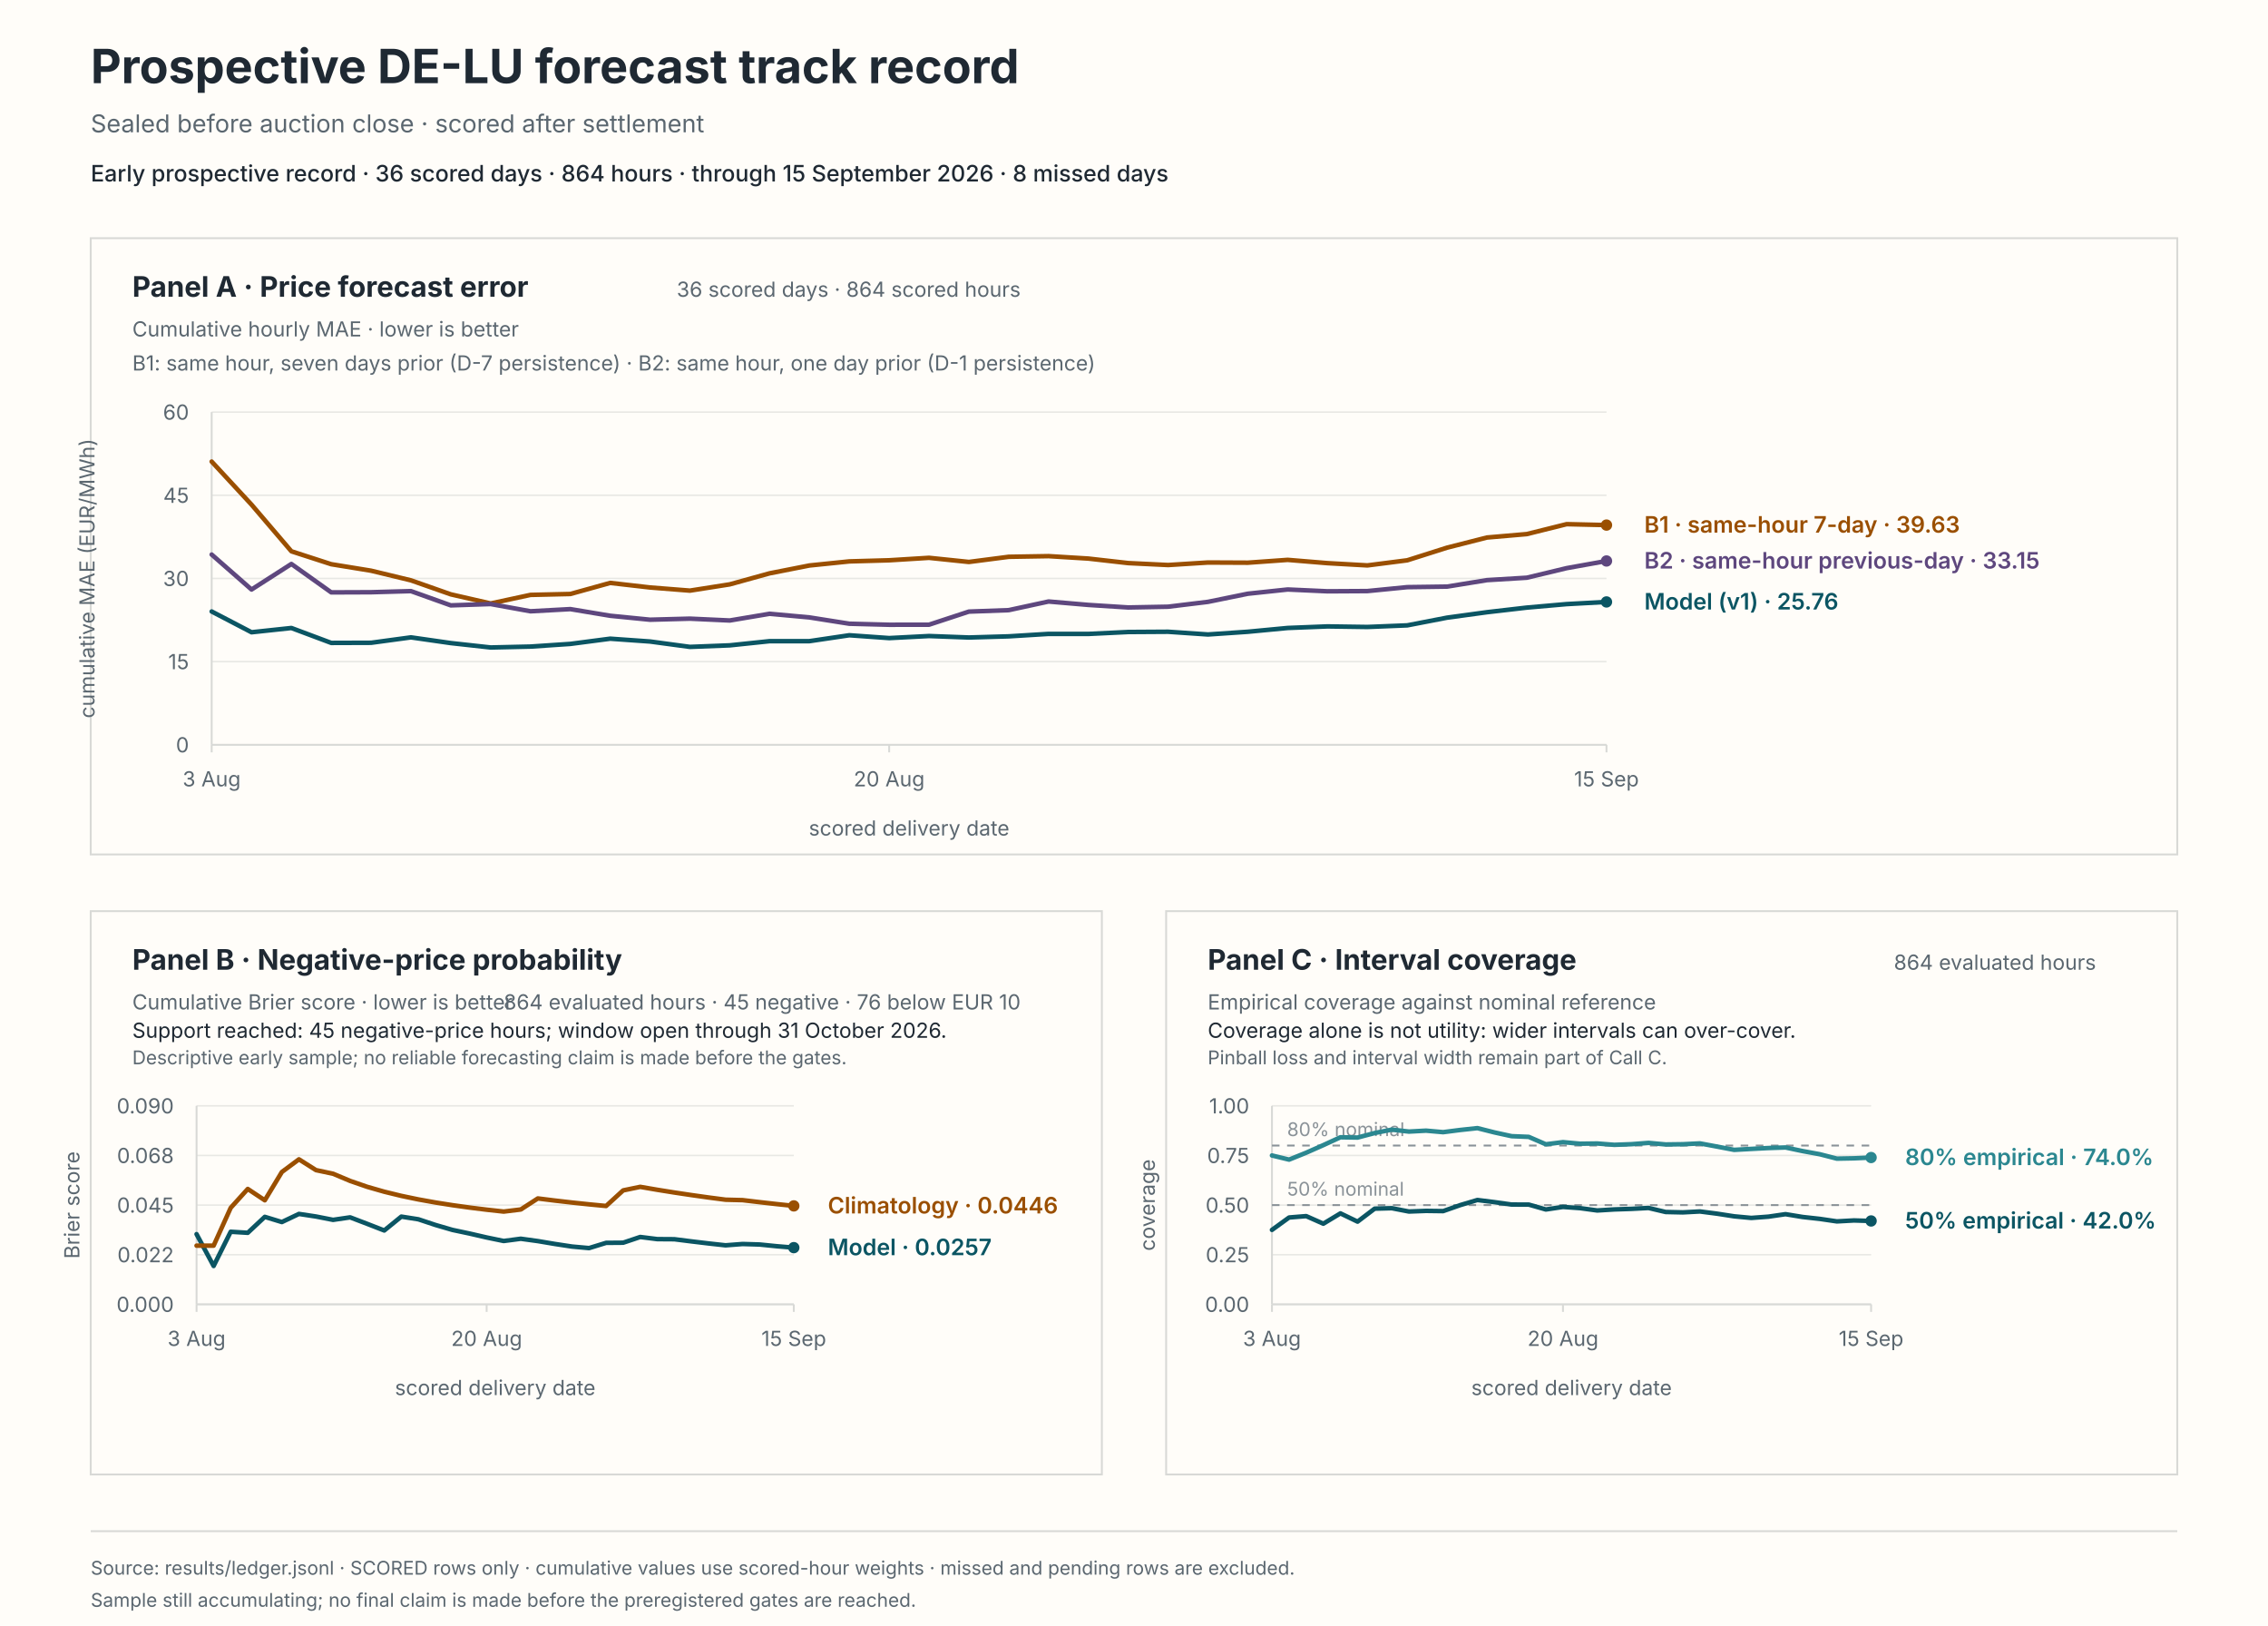
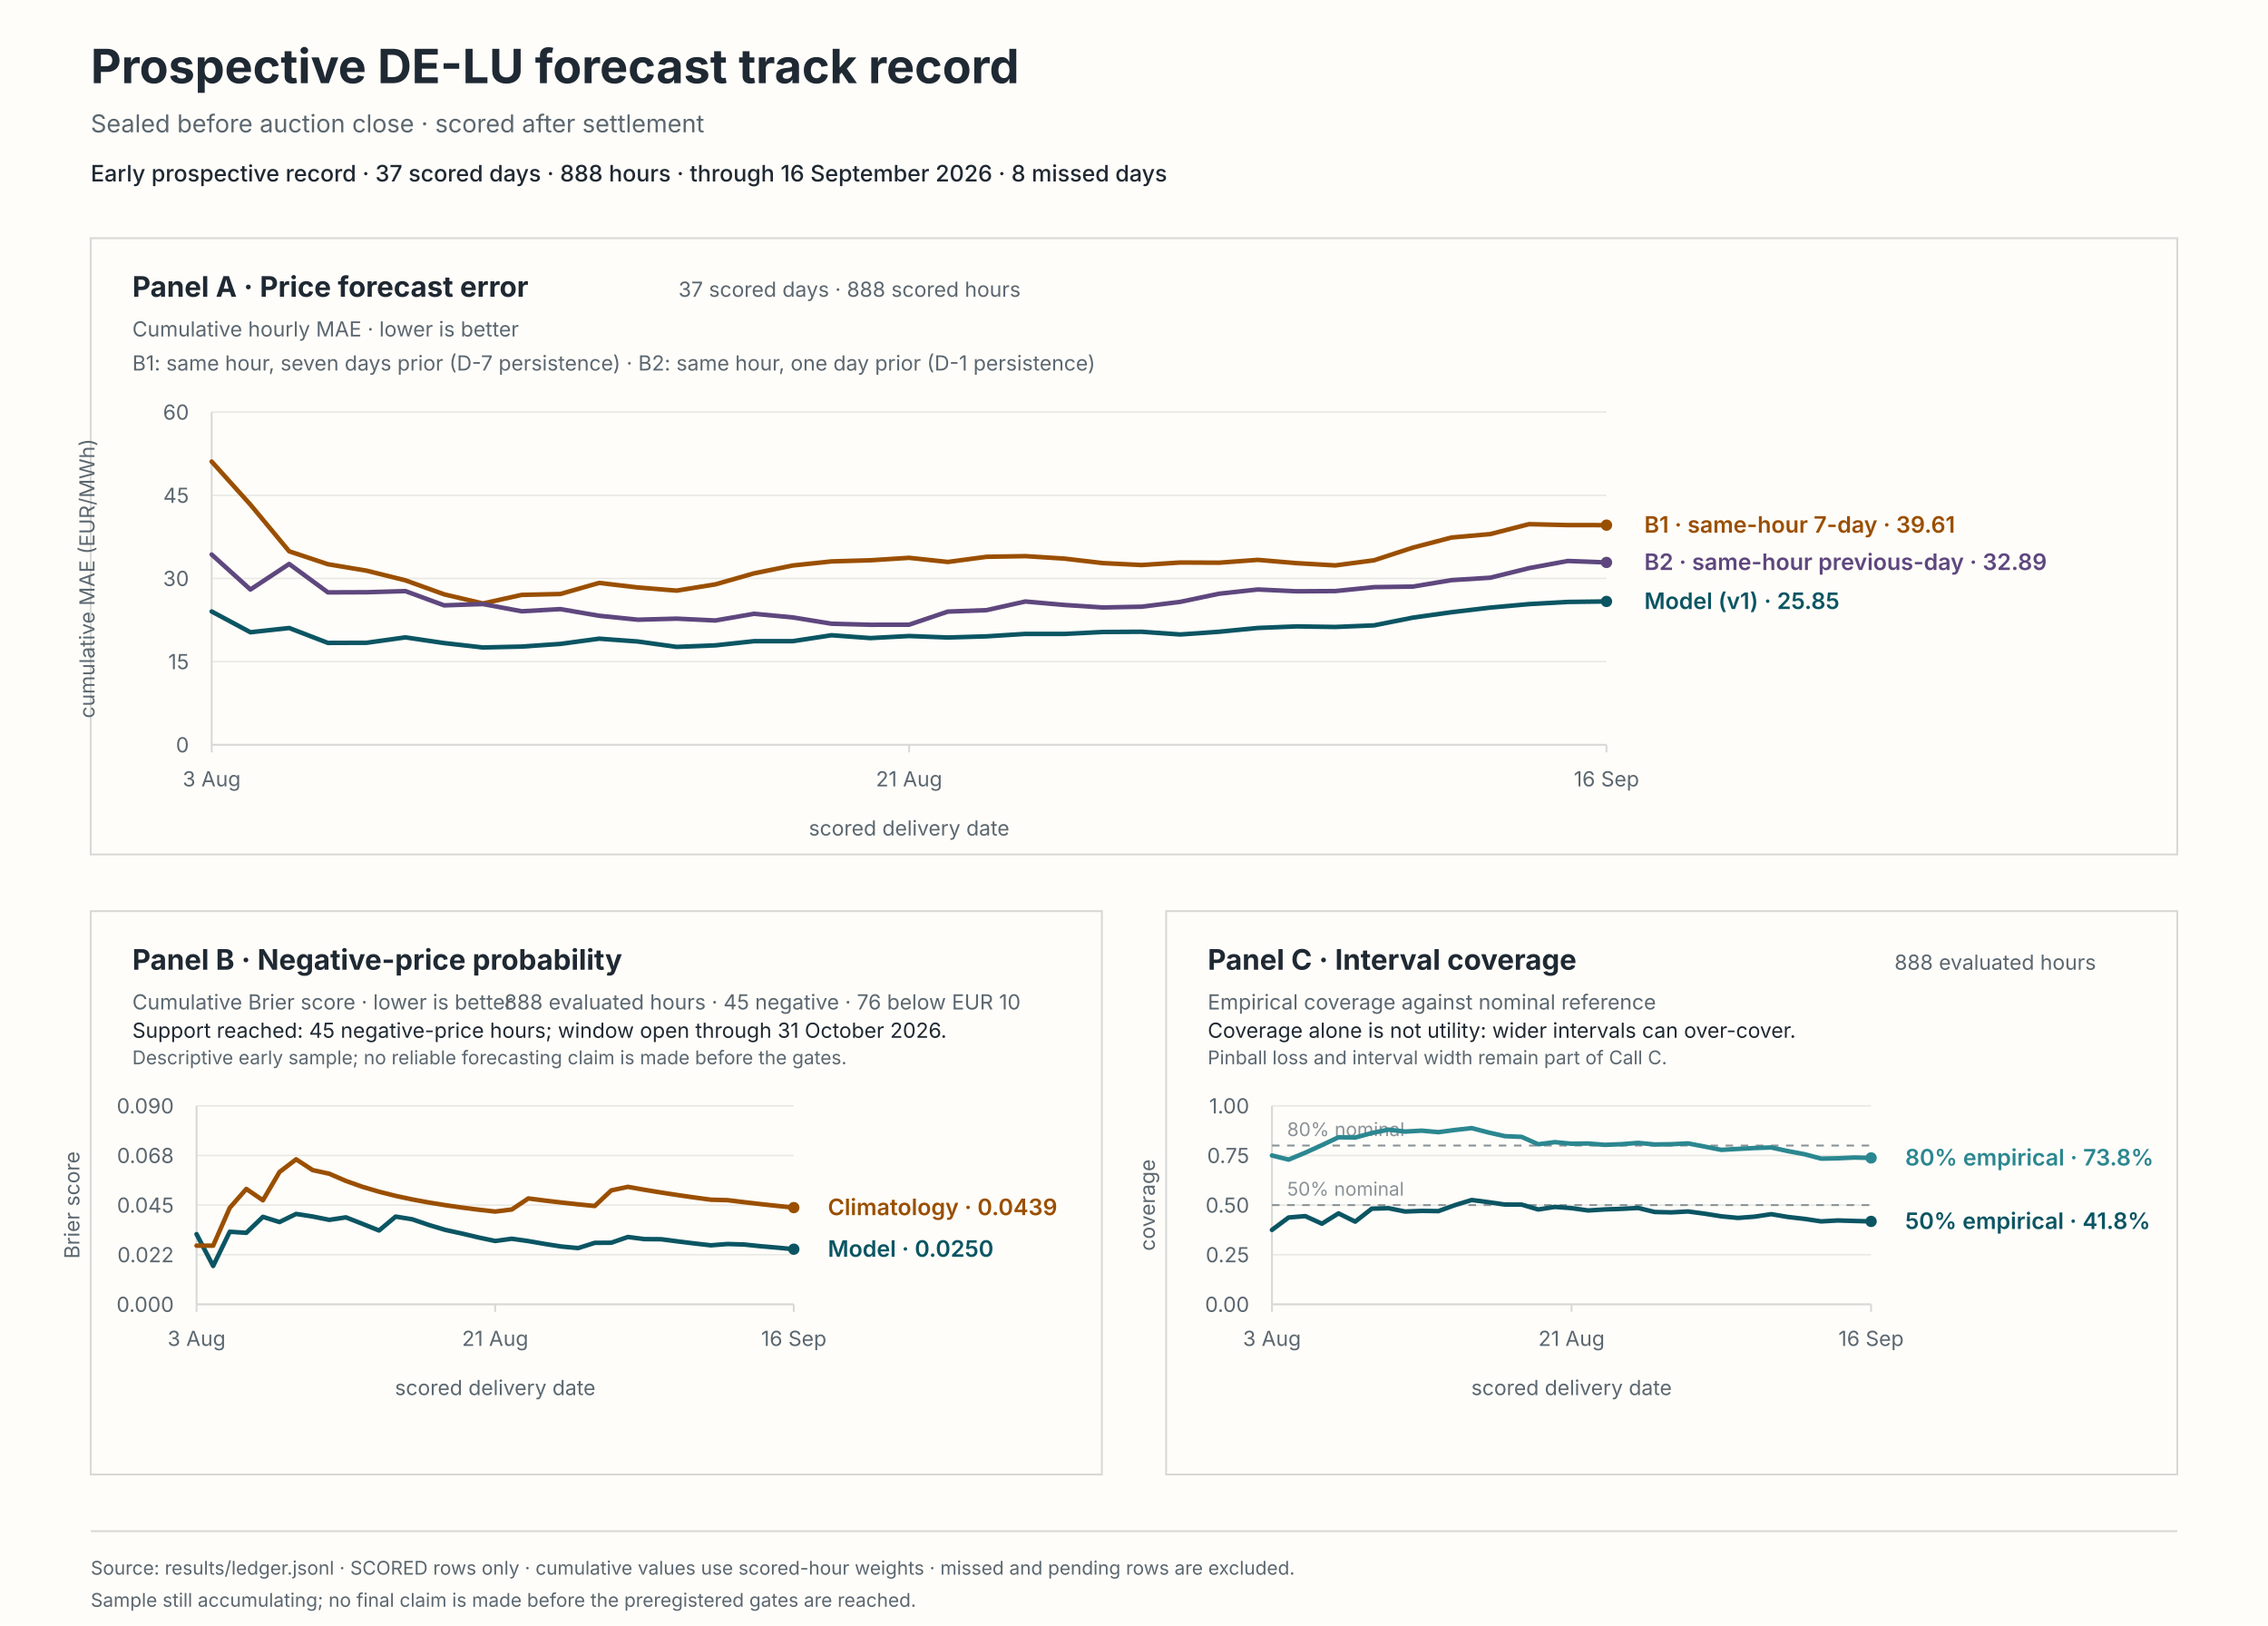
<svg xmlns="http://www.w3.org/2000/svg" viewBox="0 0 1200 860" role="img" aria-labelledby="svg-title svg-desc">
  <rect x="0" y="0" width="1200" height="860" fill="#fffdf9" stroke="#fffdf9" stroke-width="0" />
  <text x="48" y="44" fill="#1f2933" font-family="system-ui, -apple-system, BlinkMacSystemFont, 'Segoe UI', sans-serif" font-size="25px" font-weight="650">Prospective DE-LU forecast track record</text>
  <text x="48" y="70" fill="#5b6770" font-family="system-ui, -apple-system, BlinkMacSystemFont, 'Segoe UI', sans-serif" font-size="13px">Sealed before auction close · scored after settlement</text>
-   <text x="48" y="96" fill="#1f2933" font-family="system-ui, -apple-system, BlinkMacSystemFont, 'Segoe UI', sans-serif" font-size="12px" font-weight="550">Early prospective record · 36 scored days · 864 hours · through 15 September 2026 · 8 missed days</text>
+   <text x="48" y="96" fill="#1f2933" font-family="system-ui, -apple-system, BlinkMacSystemFont, 'Segoe UI', sans-serif" font-size="12px" font-weight="550">Early prospective record · 37 scored days · 888 hours · through 16 September 2026 · 8 missed days</text>
  <rect x="48" y="126" width="1104" height="326" fill="#fffdf9" stroke="#d8d9d6" stroke-width="1" />
  <rect x="48" y="482" width="535" height="298" fill="#fffdf9" stroke="#d8d9d6" stroke-width="1" />
  <rect x="617" y="482" width="535" height="298" fill="#fffdf9" stroke="#d8d9d6" stroke-width="1" />
  <text x="70" y="157" fill="#1f2933" font-family="system-ui, -apple-system, BlinkMacSystemFont, 'Segoe UI', sans-serif" font-size="15px" font-weight="650">Panel A · Price forecast error</text>
  <text x="70" y="178" fill="#5b6770" font-family="system-ui, -apple-system, BlinkMacSystemFont, 'Segoe UI', sans-serif" font-size="11px">Cumulative hourly MAE · lower is better</text>
-   <text x="540" y="157" fill="#5b6770" font-family="system-ui, -apple-system, BlinkMacSystemFont, 'Segoe UI', sans-serif" font-size="11px" text-anchor="end">36 scored days · 864 scored hours</text>
+   <text x="540" y="157" fill="#5b6770" font-family="system-ui, -apple-system, BlinkMacSystemFont, 'Segoe UI', sans-serif" font-size="11px" text-anchor="end">37 scored days · 888 scored hours</text>
  <text x="70" y="196" fill="#5b6770" font-family="system-ui, -apple-system, BlinkMacSystemFont, 'Segoe UI', sans-serif" font-size="11px">B1: same hour, seven days prior (D-7 persistence) · B2: same hour, one day prior (D-1 persistence)</text>
  <line x1="112" y1="394" x2="850" y2="394" stroke="#e8e8e4" stroke-width="0.8" />
  <text x="100" y="398" fill="#5b6770" font-family="system-ui, -apple-system, BlinkMacSystemFont, 'Segoe UI', sans-serif" font-size="11px" text-anchor="end">0</text>
  <line x1="112" y1="350" x2="850" y2="350" stroke="#e8e8e4" stroke-width="0.8" />
  <text x="100" y="354" fill="#5b6770" font-family="system-ui, -apple-system, BlinkMacSystemFont, 'Segoe UI', sans-serif" font-size="11px" text-anchor="end">15</text>
  <line x1="112" y1="306" x2="850" y2="306" stroke="#e8e8e4" stroke-width="0.8" />
  <text x="100" y="310" fill="#5b6770" font-family="system-ui, -apple-system, BlinkMacSystemFont, 'Segoe UI', sans-serif" font-size="11px" text-anchor="end">30</text>
  <line x1="112" y1="262" x2="850" y2="262" stroke="#e8e8e4" stroke-width="0.8" />
  <text x="100" y="266" fill="#5b6770" font-family="system-ui, -apple-system, BlinkMacSystemFont, 'Segoe UI', sans-serif" font-size="11px" text-anchor="end">45</text>
  <line x1="112" y1="218" x2="850" y2="218" stroke="#e8e8e4" stroke-width="0.8" />
  <text x="100" y="222" fill="#5b6770" font-family="system-ui, -apple-system, BlinkMacSystemFont, 'Segoe UI', sans-serif" font-size="11px" text-anchor="end">60</text>
  <line x1="112" y1="218" x2="112" y2="394" stroke="#d8d9d6" stroke-width="1" />
  <line x1="112" y1="394" x2="850" y2="394" stroke="#d8d9d6" stroke-width="1" />
  <line x1="112" y1="394" x2="112" y2="398" stroke="#d8d9d6" stroke-width="1" />
  <text x="112" y="416" fill="#5b6770" font-family="system-ui, -apple-system, BlinkMacSystemFont, 'Segoe UI', sans-serif" font-size="11px" text-anchor="middle">3 Aug</text>
-   <line x1="470.46" y1="394" x2="470.46" y2="398" stroke="#d8d9d6" stroke-width="1" />
-   <text x="470.46" y="416" fill="#5b6770" font-family="system-ui, -apple-system, BlinkMacSystemFont, 'Segoe UI', sans-serif" font-size="11px" text-anchor="middle">20 Aug</text>
+   <line x1="481" y1="394" x2="481" y2="398" stroke="#d8d9d6" stroke-width="1" />
+   <text x="481" y="416" fill="#5b6770" font-family="system-ui, -apple-system, BlinkMacSystemFont, 'Segoe UI', sans-serif" font-size="11px" text-anchor="middle">21 Aug</text>
  <line x1="850" y1="394" x2="850" y2="398" stroke="#d8d9d6" stroke-width="1" />
-   <text x="850" y="416" fill="#5b6770" font-family="system-ui, -apple-system, BlinkMacSystemFont, 'Segoe UI', sans-serif" font-size="11px" text-anchor="middle">15 Sep</text>
+   <text x="850" y="416" fill="#5b6770" font-family="system-ui, -apple-system, BlinkMacSystemFont, 'Segoe UI', sans-serif" font-size="11px" text-anchor="middle">16 Sep</text>
  <text x="481" y="442" fill="#5b6770" font-family="system-ui, -apple-system, BlinkMacSystemFont, 'Segoe UI', sans-serif" font-size="11px" text-anchor="middle">scored delivery date</text>
  <text x="50" y="306" fill="#5b6770" font-family="system-ui, -apple-system, BlinkMacSystemFont, 'Segoe UI', sans-serif" font-size="11px" text-anchor="middle" transform="rotate(-90 50 306)">cumulative MAE (EUR/MWh)</text>
-   <path d="M 112 323.48 L 133.09 334.47 L 154.17 332.21 L 175.26 340.1 L 196.34 340.03 L 217.43 337.17 L 238.51 340.19 L 259.6 342.52 L 280.69 342.04 L 301.77 340.63 L 322.86 337.87 L 343.94 339.36 L 365.03 342.21 L 386.11 341.39 L 407.2 339.18 L 428.29 339.17 L 449.37 336.05 L 470.46 337.55 L 491.54 336.46 L 512.63 337.24 L 533.71 336.63 L 554.8 335.33 L 575.89 335.35 L 596.97 334.33 L 618.06 334.2 L 639.14 335.64 L 660.23 334.2 L 681.31 332.2 L 702.4 331.37 L 723.49 331.67 L 744.57 330.82 L 765.66 326.74 L 786.74 323.86 L 807.83 321.42 L 828.91 319.57 L 850 318.43" fill="none" stroke="#0b5563" stroke-width="2.4" stroke-linecap="round" stroke-linejoin="round" />
-   <circle cx="850" cy="318.43" r="3" fill="#0b5563" />
-   <path d="M 112 244.18 L 133.09 266.96 L 154.17 291.64 L 175.26 298.47 L 196.34 301.9 L 217.43 307 L 238.51 314.41 L 259.6 319.24 L 280.69 314.7 L 301.77 314.22 L 322.86 308.36 L 343.94 310.78 L 365.03 312.44 L 386.11 309.13 L 407.2 303.29 L 428.29 299.14 L 449.37 296.98 L 470.46 296.39 L 491.54 295.09 L 512.63 297.28 L 533.71 294.55 L 554.8 294.2 L 575.89 295.49 L 596.97 297.88 L 618.06 298.9 L 639.14 297.57 L 660.23 297.67 L 681.31 296.17 L 702.4 297.91 L 723.49 299.1 L 744.57 296.4 L 765.66 289.71 L 786.74 284.35 L 807.83 282.53 L 828.91 277.28 L 850 277.77" fill="none" stroke="#9a4f00" stroke-width="2.4" stroke-linecap="round" stroke-linejoin="round" />
-   <circle cx="850" cy="277.77" r="3" fill="#9a4f00" />
-   <path d="M 112 293.36 L 133.09 311.86 L 154.17 298.34 L 175.26 313.37 L 196.34 313.29 L 217.43 312.7 L 238.51 320.24 L 259.6 319.54 L 280.69 323.37 L 301.77 322.22 L 322.86 325.74 L 343.94 327.83 L 365.03 327.27 L 386.11 328.24 L 407.2 324.69 L 428.29 326.62 L 449.37 329.95 L 470.46 330.5 L 491.54 330.47 L 512.63 323.54 L 533.71 322.77 L 554.8 318.2 L 575.89 320.01 L 596.97 321.35 L 618.06 320.95 L 639.14 318.38 L 660.23 314.08 L 681.31 311.84 L 702.4 312.8 L 723.49 312.68 L 744.57 310.6 L 765.66 310.31 L 786.74 306.89 L 807.83 305.61 L 828.91 300.55 L 850 296.76" fill="none" stroke="#5e477e" stroke-width="2.4" stroke-linecap="round" stroke-linejoin="round" />
-   <circle cx="850" cy="296.76" r="3" fill="#5e477e" />
-   <text x="870" y="322.43" fill="#0b5563" font-family="system-ui, -apple-system, BlinkMacSystemFont, 'Segoe UI', sans-serif" font-size="12px" font-weight="600">Model (v1) · 25.76</text>
-   <text x="870" y="281.77" fill="#9a4f00" font-family="system-ui, -apple-system, BlinkMacSystemFont, 'Segoe UI', sans-serif" font-size="12px" font-weight="600">B1 · same-hour 7-day · 39.63</text>
-   <text x="870" y="300.76" fill="#5e477e" font-family="system-ui, -apple-system, BlinkMacSystemFont, 'Segoe UI', sans-serif" font-size="12px" font-weight="600">B2 · same-hour previous-day · 33.15</text>
+   <path d="M 112 323.48 L 132.5 334.47 L 153 332.21 L 173.5 340.1 L 194 340.03 L 214.5 337.17 L 235 340.19 L 255.5 342.52 L 276 342.04 L 296.5 340.63 L 317 337.87 L 337.5 339.36 L 358 342.21 L 378.5 341.39 L 399 339.18 L 419.5 339.17 L 440 336.05 L 460.5 337.55 L 481 336.46 L 501.5 337.24 L 522 336.63 L 542.5 335.33 L 563 335.35 L 583.5 334.33 L 604 334.2 L 624.5 335.64 L 645 334.2 L 665.5 332.2 L 686 331.37 L 706.5 331.67 L 727 330.82 L 747.5 326.74 L 768 323.86 L 788.5 321.42 L 809 319.57 L 829.5 318.43 L 850 318.16" fill="none" stroke="#0b5563" stroke-width="2.4" stroke-linecap="round" stroke-linejoin="round" />
+   <circle cx="850" cy="318.16" r="3" fill="#0b5563" />
+   <path d="M 112 244.18 L 132.5 266.96 L 153 291.64 L 173.5 298.47 L 194 301.9 L 214.5 307 L 235 314.41 L 255.5 319.24 L 276 314.7 L 296.5 314.22 L 317 308.36 L 337.5 310.78 L 358 312.44 L 378.5 309.13 L 399 303.29 L 419.5 299.14 L 440 296.98 L 460.5 296.39 L 481 295.09 L 501.5 297.28 L 522 294.55 L 542.5 294.2 L 563 295.49 L 583.5 297.88 L 604 298.9 L 624.5 297.57 L 645 297.67 L 665.5 296.17 L 686 297.91 L 706.5 299.1 L 727 296.4 L 747.5 289.71 L 768 284.35 L 788.5 282.53 L 809 277.28 L 829.5 277.77 L 850 277.8" fill="none" stroke="#9a4f00" stroke-width="2.4" stroke-linecap="round" stroke-linejoin="round" />
+   <circle cx="850" cy="277.8" r="3" fill="#9a4f00" />
+   <path d="M 112 293.36 L 132.5 311.86 L 153 298.34 L 173.5 313.37 L 194 313.29 L 214.5 312.7 L 235 320.24 L 255.5 319.54 L 276 323.37 L 296.5 322.22 L 317 325.74 L 337.5 327.83 L 358 327.27 L 378.5 328.24 L 399 324.69 L 419.5 326.62 L 440 329.95 L 460.5 330.5 L 481 330.47 L 501.5 323.54 L 522 322.77 L 542.5 318.2 L 563 320.01 L 583.5 321.35 L 604 320.95 L 624.5 318.38 L 645 314.08 L 665.5 311.84 L 686 312.8 L 706.5 312.68 L 727 310.6 L 747.5 310.31 L 768 306.89 L 788.5 305.61 L 809 300.55 L 829.5 296.76 L 850 297.53" fill="none" stroke="#5e477e" stroke-width="2.4" stroke-linecap="round" stroke-linejoin="round" />
+   <circle cx="850" cy="297.53" r="3" fill="#5e477e" />
+   <text x="870" y="322.16" fill="#0b5563" font-family="system-ui, -apple-system, BlinkMacSystemFont, 'Segoe UI', sans-serif" font-size="12px" font-weight="600">Model (v1) · 25.85</text>
+   <text x="870" y="281.8" fill="#9a4f00" font-family="system-ui, -apple-system, BlinkMacSystemFont, 'Segoe UI', sans-serif" font-size="12px" font-weight="600">B1 · same-hour 7-day · 39.61</text>
+   <text x="870" y="301.53" fill="#5e477e" font-family="system-ui, -apple-system, BlinkMacSystemFont, 'Segoe UI', sans-serif" font-size="12px" font-weight="600">B2 · same-hour previous-day · 32.89</text>
  <text x="70" y="513" fill="#1f2933" font-family="system-ui, -apple-system, BlinkMacSystemFont, 'Segoe UI', sans-serif" font-size="15px" font-weight="650">Panel B · Negative-price probability</text>
  <text x="70" y="534" fill="#5b6770" font-family="system-ui, -apple-system, BlinkMacSystemFont, 'Segoe UI', sans-serif" font-size="11px">Cumulative Brier score · lower is better</text>
-   <text x="540" y="534" fill="#5b6770" font-family="system-ui, -apple-system, BlinkMacSystemFont, 'Segoe UI', sans-serif" font-size="11px" text-anchor="end">864 evaluated hours · 45 negative · 76 below EUR 10</text>
+   <text x="540" y="534" fill="#5b6770" font-family="system-ui, -apple-system, BlinkMacSystemFont, 'Segoe UI', sans-serif" font-size="11px" text-anchor="end">888 evaluated hours · 45 negative · 76 below EUR 10</text>
  <text x="70" y="549" fill="#1f2933" font-family="system-ui, -apple-system, BlinkMacSystemFont, 'Segoe UI', sans-serif" font-size="11px">Support reached: 45 negative-price hours; window open through 31 October 2026.</text>
  <text x="70" y="563" fill="#5b6770" font-family="system-ui, -apple-system, BlinkMacSystemFont, 'Segoe UI', sans-serif" font-size="10px">Descriptive early sample; no reliable forecasting claim is made before the gates.</text>
  <line x1="104" y1="690" x2="420" y2="690" stroke="#e8e8e4" stroke-width="0.8" />
  <text x="92" y="694" fill="#5b6770" font-family="system-ui, -apple-system, BlinkMacSystemFont, 'Segoe UI', sans-serif" font-size="11px" text-anchor="end">0.000</text>
  <line x1="104" y1="663.75" x2="420" y2="663.75" stroke="#e8e8e4" stroke-width="0.8" />
  <text x="92" y="667.75" fill="#5b6770" font-family="system-ui, -apple-system, BlinkMacSystemFont, 'Segoe UI', sans-serif" font-size="11px" text-anchor="end">0.022</text>
  <line x1="104" y1="637.5" x2="420" y2="637.5" stroke="#e8e8e4" stroke-width="0.8" />
  <text x="92" y="641.5" fill="#5b6770" font-family="system-ui, -apple-system, BlinkMacSystemFont, 'Segoe UI', sans-serif" font-size="11px" text-anchor="end">0.045</text>
  <line x1="104" y1="611.25" x2="420" y2="611.25" stroke="#e8e8e4" stroke-width="0.8" />
  <text x="92" y="615.25" fill="#5b6770" font-family="system-ui, -apple-system, BlinkMacSystemFont, 'Segoe UI', sans-serif" font-size="11px" text-anchor="end">0.068</text>
  <line x1="104" y1="585" x2="420" y2="585" stroke="#e8e8e4" stroke-width="0.8" />
  <text x="92" y="589" fill="#5b6770" font-family="system-ui, -apple-system, BlinkMacSystemFont, 'Segoe UI', sans-serif" font-size="11px" text-anchor="end">0.090</text>
  <line x1="104" y1="585" x2="104" y2="690" stroke="#d8d9d6" stroke-width="1" />
  <line x1="104" y1="690" x2="420" y2="690" stroke="#d8d9d6" stroke-width="1" />
  <line x1="104" y1="690" x2="104" y2="694" stroke="#d8d9d6" stroke-width="1" />
  <text x="104" y="712" fill="#5b6770" font-family="system-ui, -apple-system, BlinkMacSystemFont, 'Segoe UI', sans-serif" font-size="11px" text-anchor="middle">3 Aug</text>
-   <line x1="257.49" y1="690" x2="257.49" y2="694" stroke="#d8d9d6" stroke-width="1" />
-   <text x="257.49" y="712" fill="#5b6770" font-family="system-ui, -apple-system, BlinkMacSystemFont, 'Segoe UI', sans-serif" font-size="11px" text-anchor="middle">20 Aug</text>
+   <line x1="262" y1="690" x2="262" y2="694" stroke="#d8d9d6" stroke-width="1" />
+   <text x="262" y="712" fill="#5b6770" font-family="system-ui, -apple-system, BlinkMacSystemFont, 'Segoe UI', sans-serif" font-size="11px" text-anchor="middle">21 Aug</text>
  <line x1="420" y1="690" x2="420" y2="694" stroke="#d8d9d6" stroke-width="1" />
-   <text x="420" y="712" fill="#5b6770" font-family="system-ui, -apple-system, BlinkMacSystemFont, 'Segoe UI', sans-serif" font-size="11px" text-anchor="middle">15 Sep</text>
+   <text x="420" y="712" fill="#5b6770" font-family="system-ui, -apple-system, BlinkMacSystemFont, 'Segoe UI', sans-serif" font-size="11px" text-anchor="middle">16 Sep</text>
  <text x="262" y="738" fill="#5b6770" font-family="system-ui, -apple-system, BlinkMacSystemFont, 'Segoe UI', sans-serif" font-size="11px" text-anchor="middle">scored delivery date</text>
  <text x="42" y="637.5" fill="#5b6770" font-family="system-ui, -apple-system, BlinkMacSystemFont, 'Segoe UI', sans-serif" font-size="11px" text-anchor="middle" transform="rotate(-90 42 637.5)">Brier score</text>
-   <path d="M 104 652.87 L 113.03 669.71 L 122.06 651.6 L 131.09 652.16 L 140.11 643.72 L 149.14 646.47 L 158.17 642.17 L 167.2 643.54 L 176.23 645.31 L 185.26 643.98 L 194.29 647.42 L 203.31 650.93 L 212.34 643.59 L 221.37 645.01 L 230.4 648.01 L 239.43 650.64 L 248.46 652.55 L 257.49 654.63 L 266.51 656.49 L 275.54 655.3 L 284.57 656.54 L 293.6 658.06 L 302.63 659.43 L 311.66 660.25 L 320.69 657.47 L 329.71 657.4 L 338.74 654.37 L 347.77 655.5 L 356.8 655.56 L 365.83 656.7 L 374.86 657.78 L 383.89 658.78 L 392.91 658.08 L 401.94 658.35 L 410.97 659.26 L 420 660.01" fill="none" stroke="#0b5563" stroke-width="2.4" stroke-linecap="round" stroke-linejoin="round" />
-   <circle cx="420" cy="660.01" r="3" fill="#0b5563" />
-   <path d="M 104 658.95 L 113.03 658.95 L 122.06 638.95 L 131.09 628.96 L 140.11 634.95 L 149.14 619.99 L 158.17 613.29 L 167.2 619 L 176.23 620.91 L 185.26 624.71 L 194.29 627.83 L 203.31 630.42 L 212.34 632.62 L 221.37 634.5 L 230.4 636.13 L 239.43 637.55 L 248.46 638.81 L 257.49 639.93 L 266.51 640.93 L 275.54 639.82 L 284.57 633.98 L 293.6 635.11 L 302.63 636.15 L 311.66 637.1 L 320.69 637.97 L 329.71 629.72 L 338.74 627.85 L 347.77 629.4 L 356.8 630.85 L 365.83 632.2 L 374.86 633.47 L 383.89 634.65 L 392.91 634.88 L 401.94 635.95 L 410.97 636.97 L 420 637.92" fill="none" stroke="#9a4f00" stroke-width="2.4" stroke-linecap="round" stroke-linejoin="round" />
-   <circle cx="420" cy="637.92" r="3" fill="#9a4f00" />
-   <text x="438" y="664.01" fill="#0b5563" font-family="system-ui, -apple-system, BlinkMacSystemFont, 'Segoe UI', sans-serif" font-size="12px" font-weight="600">Model · 0.0257</text>
-   <text x="438" y="641.92" fill="#9a4f00" font-family="system-ui, -apple-system, BlinkMacSystemFont, 'Segoe UI', sans-serif" font-size="12px" font-weight="600">Climatology · 0.0446</text>
+   <path d="M 104 652.87 L 112.78 669.71 L 121.56 651.6 L 130.33 652.16 L 139.11 643.72 L 147.89 646.47 L 156.67 642.17 L 165.44 643.54 L 174.22 645.31 L 183 643.98 L 191.78 647.42 L 200.56 650.93 L 209.33 643.59 L 218.11 645.01 L 226.89 648.01 L 235.67 650.64 L 244.44 652.55 L 253.22 654.63 L 262 656.49 L 270.78 655.3 L 279.56 656.54 L 288.33 658.06 L 297.11 659.43 L 305.89 660.25 L 314.67 657.47 L 323.44 657.4 L 332.22 654.37 L 341 655.5 L 349.78 655.56 L 358.56 656.7 L 367.33 657.78 L 376.11 658.78 L 384.89 658.08 L 393.67 658.35 L 402.44 659.26 L 411.22 660.01 L 420 660.83" fill="none" stroke="#0b5563" stroke-width="2.4" stroke-linecap="round" stroke-linejoin="round" />
+   <circle cx="420" cy="660.83" r="3" fill="#0b5563" />
+   <path d="M 104 658.95 L 112.78 658.95 L 121.56 638.95 L 130.33 628.96 L 139.11 634.95 L 147.89 619.99 L 156.67 613.29 L 165.44 619 L 174.22 620.91 L 183 624.71 L 191.78 627.83 L 200.56 630.42 L 209.33 632.62 L 218.11 634.5 L 226.89 636.13 L 235.67 637.55 L 244.44 638.81 L 253.22 639.93 L 262 640.93 L 270.78 639.82 L 279.56 633.98 L 288.33 635.11 L 297.11 636.15 L 305.89 637.1 L 314.67 637.97 L 323.44 629.72 L 332.22 627.85 L 341 629.4 L 349.78 630.85 L 358.56 632.2 L 367.33 633.47 L 376.11 634.65 L 384.89 634.88 L 393.67 635.95 L 402.44 636.97 L 411.22 637.92 L 420 638.83" fill="none" stroke="#9a4f00" stroke-width="2.4" stroke-linecap="round" stroke-linejoin="round" />
+   <circle cx="420" cy="638.83" r="3" fill="#9a4f00" />
+   <text x="438" y="664.83" fill="#0b5563" font-family="system-ui, -apple-system, BlinkMacSystemFont, 'Segoe UI', sans-serif" font-size="12px" font-weight="600">Model · 0.0250</text>
+   <text x="438" y="642.83" fill="#9a4f00" font-family="system-ui, -apple-system, BlinkMacSystemFont, 'Segoe UI', sans-serif" font-size="12px" font-weight="600">Climatology · 0.0439</text>
  <text x="639" y="513" fill="#1f2933" font-family="system-ui, -apple-system, BlinkMacSystemFont, 'Segoe UI', sans-serif" font-size="15px" font-weight="650">Panel C · Interval coverage</text>
  <text x="639" y="534" fill="#5b6770" font-family="system-ui, -apple-system, BlinkMacSystemFont, 'Segoe UI', sans-serif" font-size="11px">Empirical coverage against nominal reference</text>
-   <text x="1109" y="513" fill="#5b6770" font-family="system-ui, -apple-system, BlinkMacSystemFont, 'Segoe UI', sans-serif" font-size="11px" text-anchor="end">864 evaluated hours</text>
+   <text x="1109" y="513" fill="#5b6770" font-family="system-ui, -apple-system, BlinkMacSystemFont, 'Segoe UI', sans-serif" font-size="11px" text-anchor="end">888 evaluated hours</text>
  <text x="639" y="549" fill="#1f2933" font-family="system-ui, -apple-system, BlinkMacSystemFont, 'Segoe UI', sans-serif" font-size="11px">Coverage alone is not utility: wider intervals can over-cover.</text>
  <text x="639" y="563" fill="#5b6770" font-family="system-ui, -apple-system, BlinkMacSystemFont, 'Segoe UI', sans-serif" font-size="10px">Pinball loss and interval width remain part of Call C.</text>
  <line x1="673" y1="690" x2="990" y2="690" stroke="#e8e8e4" stroke-width="0.8" />
  <text x="661" y="694" fill="#5b6770" font-family="system-ui, -apple-system, BlinkMacSystemFont, 'Segoe UI', sans-serif" font-size="11px" text-anchor="end">0.00</text>
  <line x1="673" y1="663.75" x2="990" y2="663.75" stroke="#e8e8e4" stroke-width="0.8" />
  <text x="661" y="667.75" fill="#5b6770" font-family="system-ui, -apple-system, BlinkMacSystemFont, 'Segoe UI', sans-serif" font-size="11px" text-anchor="end">0.25</text>
  <line x1="673" y1="637.5" x2="990" y2="637.5" stroke="#e8e8e4" stroke-width="0.8" />
  <text x="661" y="641.5" fill="#5b6770" font-family="system-ui, -apple-system, BlinkMacSystemFont, 'Segoe UI', sans-serif" font-size="11px" text-anchor="end">0.50</text>
  <line x1="673" y1="611.25" x2="990" y2="611.25" stroke="#e8e8e4" stroke-width="0.8" />
  <text x="661" y="615.25" fill="#5b6770" font-family="system-ui, -apple-system, BlinkMacSystemFont, 'Segoe UI', sans-serif" font-size="11px" text-anchor="end">0.75</text>
  <line x1="673" y1="585" x2="990" y2="585" stroke="#e8e8e4" stroke-width="0.8" />
  <text x="661" y="589" fill="#5b6770" font-family="system-ui, -apple-system, BlinkMacSystemFont, 'Segoe UI', sans-serif" font-size="11px" text-anchor="end">1.00</text>
  <line x1="673" y1="585" x2="673" y2="690" stroke="#d8d9d6" stroke-width="1" />
  <line x1="673" y1="690" x2="990" y2="690" stroke="#d8d9d6" stroke-width="1" />
  <line x1="673" y1="690" x2="673" y2="694" stroke="#d8d9d6" stroke-width="1" />
  <text x="673" y="712" fill="#5b6770" font-family="system-ui, -apple-system, BlinkMacSystemFont, 'Segoe UI', sans-serif" font-size="11px" text-anchor="middle">3 Aug</text>
-   <line x1="826.97" y1="690" x2="826.97" y2="694" stroke="#d8d9d6" stroke-width="1" />
-   <text x="826.97" y="712" fill="#5b6770" font-family="system-ui, -apple-system, BlinkMacSystemFont, 'Segoe UI', sans-serif" font-size="11px" text-anchor="middle">20 Aug</text>
+   <line x1="831.5" y1="690" x2="831.5" y2="694" stroke="#d8d9d6" stroke-width="1" />
+   <text x="831.5" y="712" fill="#5b6770" font-family="system-ui, -apple-system, BlinkMacSystemFont, 'Segoe UI', sans-serif" font-size="11px" text-anchor="middle">21 Aug</text>
  <line x1="990" y1="690" x2="990" y2="694" stroke="#d8d9d6" stroke-width="1" />
-   <text x="990" y="712" fill="#5b6770" font-family="system-ui, -apple-system, BlinkMacSystemFont, 'Segoe UI', sans-serif" font-size="11px" text-anchor="middle">15 Sep</text>
+   <text x="990" y="712" fill="#5b6770" font-family="system-ui, -apple-system, BlinkMacSystemFont, 'Segoe UI', sans-serif" font-size="11px" text-anchor="middle">16 Sep</text>
  <text x="831.5" y="738" fill="#5b6770" font-family="system-ui, -apple-system, BlinkMacSystemFont, 'Segoe UI', sans-serif" font-size="11px" text-anchor="middle">scored delivery date</text>
  <text x="611" y="637.5" fill="#5b6770" font-family="system-ui, -apple-system, BlinkMacSystemFont, 'Segoe UI', sans-serif" font-size="11px" text-anchor="middle" transform="rotate(-90 611 637.5)">coverage</text>
  <line x1="673" y1="637.5" x2="990" y2="637.5" stroke="#8a9298" stroke-width="1" stroke-dasharray="4 4" />
  <text x="681" y="632.5" fill="#8a9298" font-family="system-ui, -apple-system, BlinkMacSystemFont, 'Segoe UI', sans-serif" font-size="10px">50% nominal</text>
  <line x1="673" y1="606" x2="990" y2="606" stroke="#8a9298" stroke-width="1" stroke-dasharray="4 4" />
  <text x="681" y="601" fill="#8a9298" font-family="system-ui, -apple-system, BlinkMacSystemFont, 'Segoe UI', sans-serif" font-size="10px">80% nominal</text>
-   <path d="M 673 650.62 L 682.06 644.06 L 691.11 643.33 L 700.17 647.34 L 709.23 641.88 L 718.29 646.25 L 727.34 639.38 L 736.4 639.14 L 745.46 640.9 L 754.51 640.56 L 763.57 640.68 L 772.63 637.5 L 781.69 634.81 L 790.74 635.94 L 799.8 637.21 L 808.86 637.23 L 817.91 639.82 L 826.97 638.47 L 836.03 639.11 L 845.09 640.34 L 854.14 639.79 L 863.2 639.49 L 872.26 639.02 L 881.31 641.15 L 890.37 641.35 L 899.43 640.87 L 908.49 642.04 L 917.54 643.44 L 926.6 644.29 L 935.66 643.62 L 944.71 642.3 L 953.77 643.79 L 962.83 644.79 L 971.89 646.12 L 980.94 645.62 L 990 645.89" fill="none" stroke="#0b5563" stroke-width="2.4" stroke-linecap="round" stroke-linejoin="round" />
-   <circle cx="990" cy="645.89" r="3" fill="#0b5563" />
-   <path d="M 673 611.25 L 682.06 613.44 L 691.11 609.79 L 700.17 605.78 L 709.23 601.62 L 718.29 601.77 L 727.34 599.38 L 736.4 597.58 L 745.46 598.61 L 754.51 598.12 L 763.57 598.92 L 772.63 597.76 L 781.69 596.78 L 790.74 599.06 L 799.8 601.04 L 808.86 601.41 L 817.91 605.33 L 826.97 604.2 L 836.03 605.03 L 845.09 604.91 L 854.14 605.62 L 863.2 605.28 L 872.26 604.59 L 881.31 605.42 L 890.37 605.3 L 899.43 604.86 L 908.49 606.55 L 917.54 608.28 L 926.6 607.78 L 935.66 607.31 L 944.71 607.02 L 953.77 608.93 L 962.83 610.59 L 971.89 612.92 L 980.94 612.75 L 990 612.34" fill="none" stroke="#2b8790" stroke-width="2.4" stroke-linecap="round" stroke-linejoin="round" />
-   <circle cx="990" cy="612.34" r="3" fill="#2b8790" />
-   <text x="1008" y="649.89" fill="#0b5563" font-family="system-ui, -apple-system, BlinkMacSystemFont, 'Segoe UI', sans-serif" font-size="12px" font-weight="600">50% empirical · 42.0%</text>
-   <text x="1008" y="616.34" fill="#2b8790" font-family="system-ui, -apple-system, BlinkMacSystemFont, 'Segoe UI', sans-serif" font-size="12px" font-weight="600">80% empirical · 74.0%</text>
+   <path d="M 673 650.62 L 681.81 644.06 L 690.61 643.33 L 699.42 647.34 L 708.22 641.88 L 717.03 646.25 L 725.83 639.38 L 734.64 639.14 L 743.44 640.9 L 752.25 640.56 L 761.06 640.68 L 769.86 637.5 L 778.67 634.81 L 787.47 635.94 L 796.28 637.21 L 805.08 637.23 L 813.89 639.82 L 822.69 638.47 L 831.5 639.11 L 840.31 640.34 L 849.11 639.79 L 857.92 639.49 L 866.72 639.02 L 875.53 641.15 L 884.33 641.35 L 893.14 640.87 L 901.94 642.04 L 910.75 643.44 L 919.56 644.29 L 928.36 643.62 L 937.17 642.3 L 945.97 643.79 L 954.78 644.79 L 963.58 646.12 L 972.39 645.62 L 981.19 645.89 L 990 646.13" fill="none" stroke="#0b5563" stroke-width="2.4" stroke-linecap="round" stroke-linejoin="round" />
+   <circle cx="990" cy="646.13" r="3" fill="#0b5563" />
+   <path d="M 673 611.25 L 681.81 613.44 L 690.61 609.79 L 699.42 605.78 L 708.22 601.62 L 717.03 601.77 L 725.83 599.38 L 734.64 597.58 L 743.44 598.61 L 752.25 598.12 L 761.06 598.92 L 769.86 597.76 L 778.67 596.78 L 787.47 599.06 L 796.28 601.04 L 805.08 601.41 L 813.89 605.33 L 822.69 604.2 L 831.5 605.03 L 840.31 604.91 L 849.11 605.62 L 857.92 605.28 L 866.72 604.59 L 875.53 605.42 L 884.33 605.3 L 893.14 604.86 L 901.94 606.55 L 910.75 608.28 L 919.56 607.78 L 928.36 607.31 L 937.17 607.02 L 945.97 608.93 L 954.78 610.59 L 963.58 612.92 L 972.39 612.75 L 981.19 612.34 L 990 612.55" fill="none" stroke="#2b8790" stroke-width="2.4" stroke-linecap="round" stroke-linejoin="round" />
+   <circle cx="990" cy="612.55" r="3" fill="#2b8790" />
+   <text x="1008" y="650.13" fill="#0b5563" font-family="system-ui, -apple-system, BlinkMacSystemFont, 'Segoe UI', sans-serif" font-size="12px" font-weight="600">50% empirical · 41.8%</text>
+   <text x="1008" y="616.55" fill="#2b8790" font-family="system-ui, -apple-system, BlinkMacSystemFont, 'Segoe UI', sans-serif" font-size="12px" font-weight="600">80% empirical · 73.8%</text>
  <line x1="48" y1="810" x2="1152" y2="810" stroke="#d8d9d6" stroke-width="1" />
  <text x="48" y="833" fill="#5b6770" font-family="system-ui, -apple-system, BlinkMacSystemFont, 'Segoe UI', sans-serif" font-size="10px">Source: results/ledger.jsonl · SCORED rows only · cumulative values use scored-hour weights · missed and pending rows are excluded.</text>
  <text x="48" y="850" fill="#5b6770" font-family="system-ui, -apple-system, BlinkMacSystemFont, 'Segoe UI', sans-serif" font-size="10px">Sample still accumulating; no final claim is made before the preregistered gates are reached.</text>
</svg>
